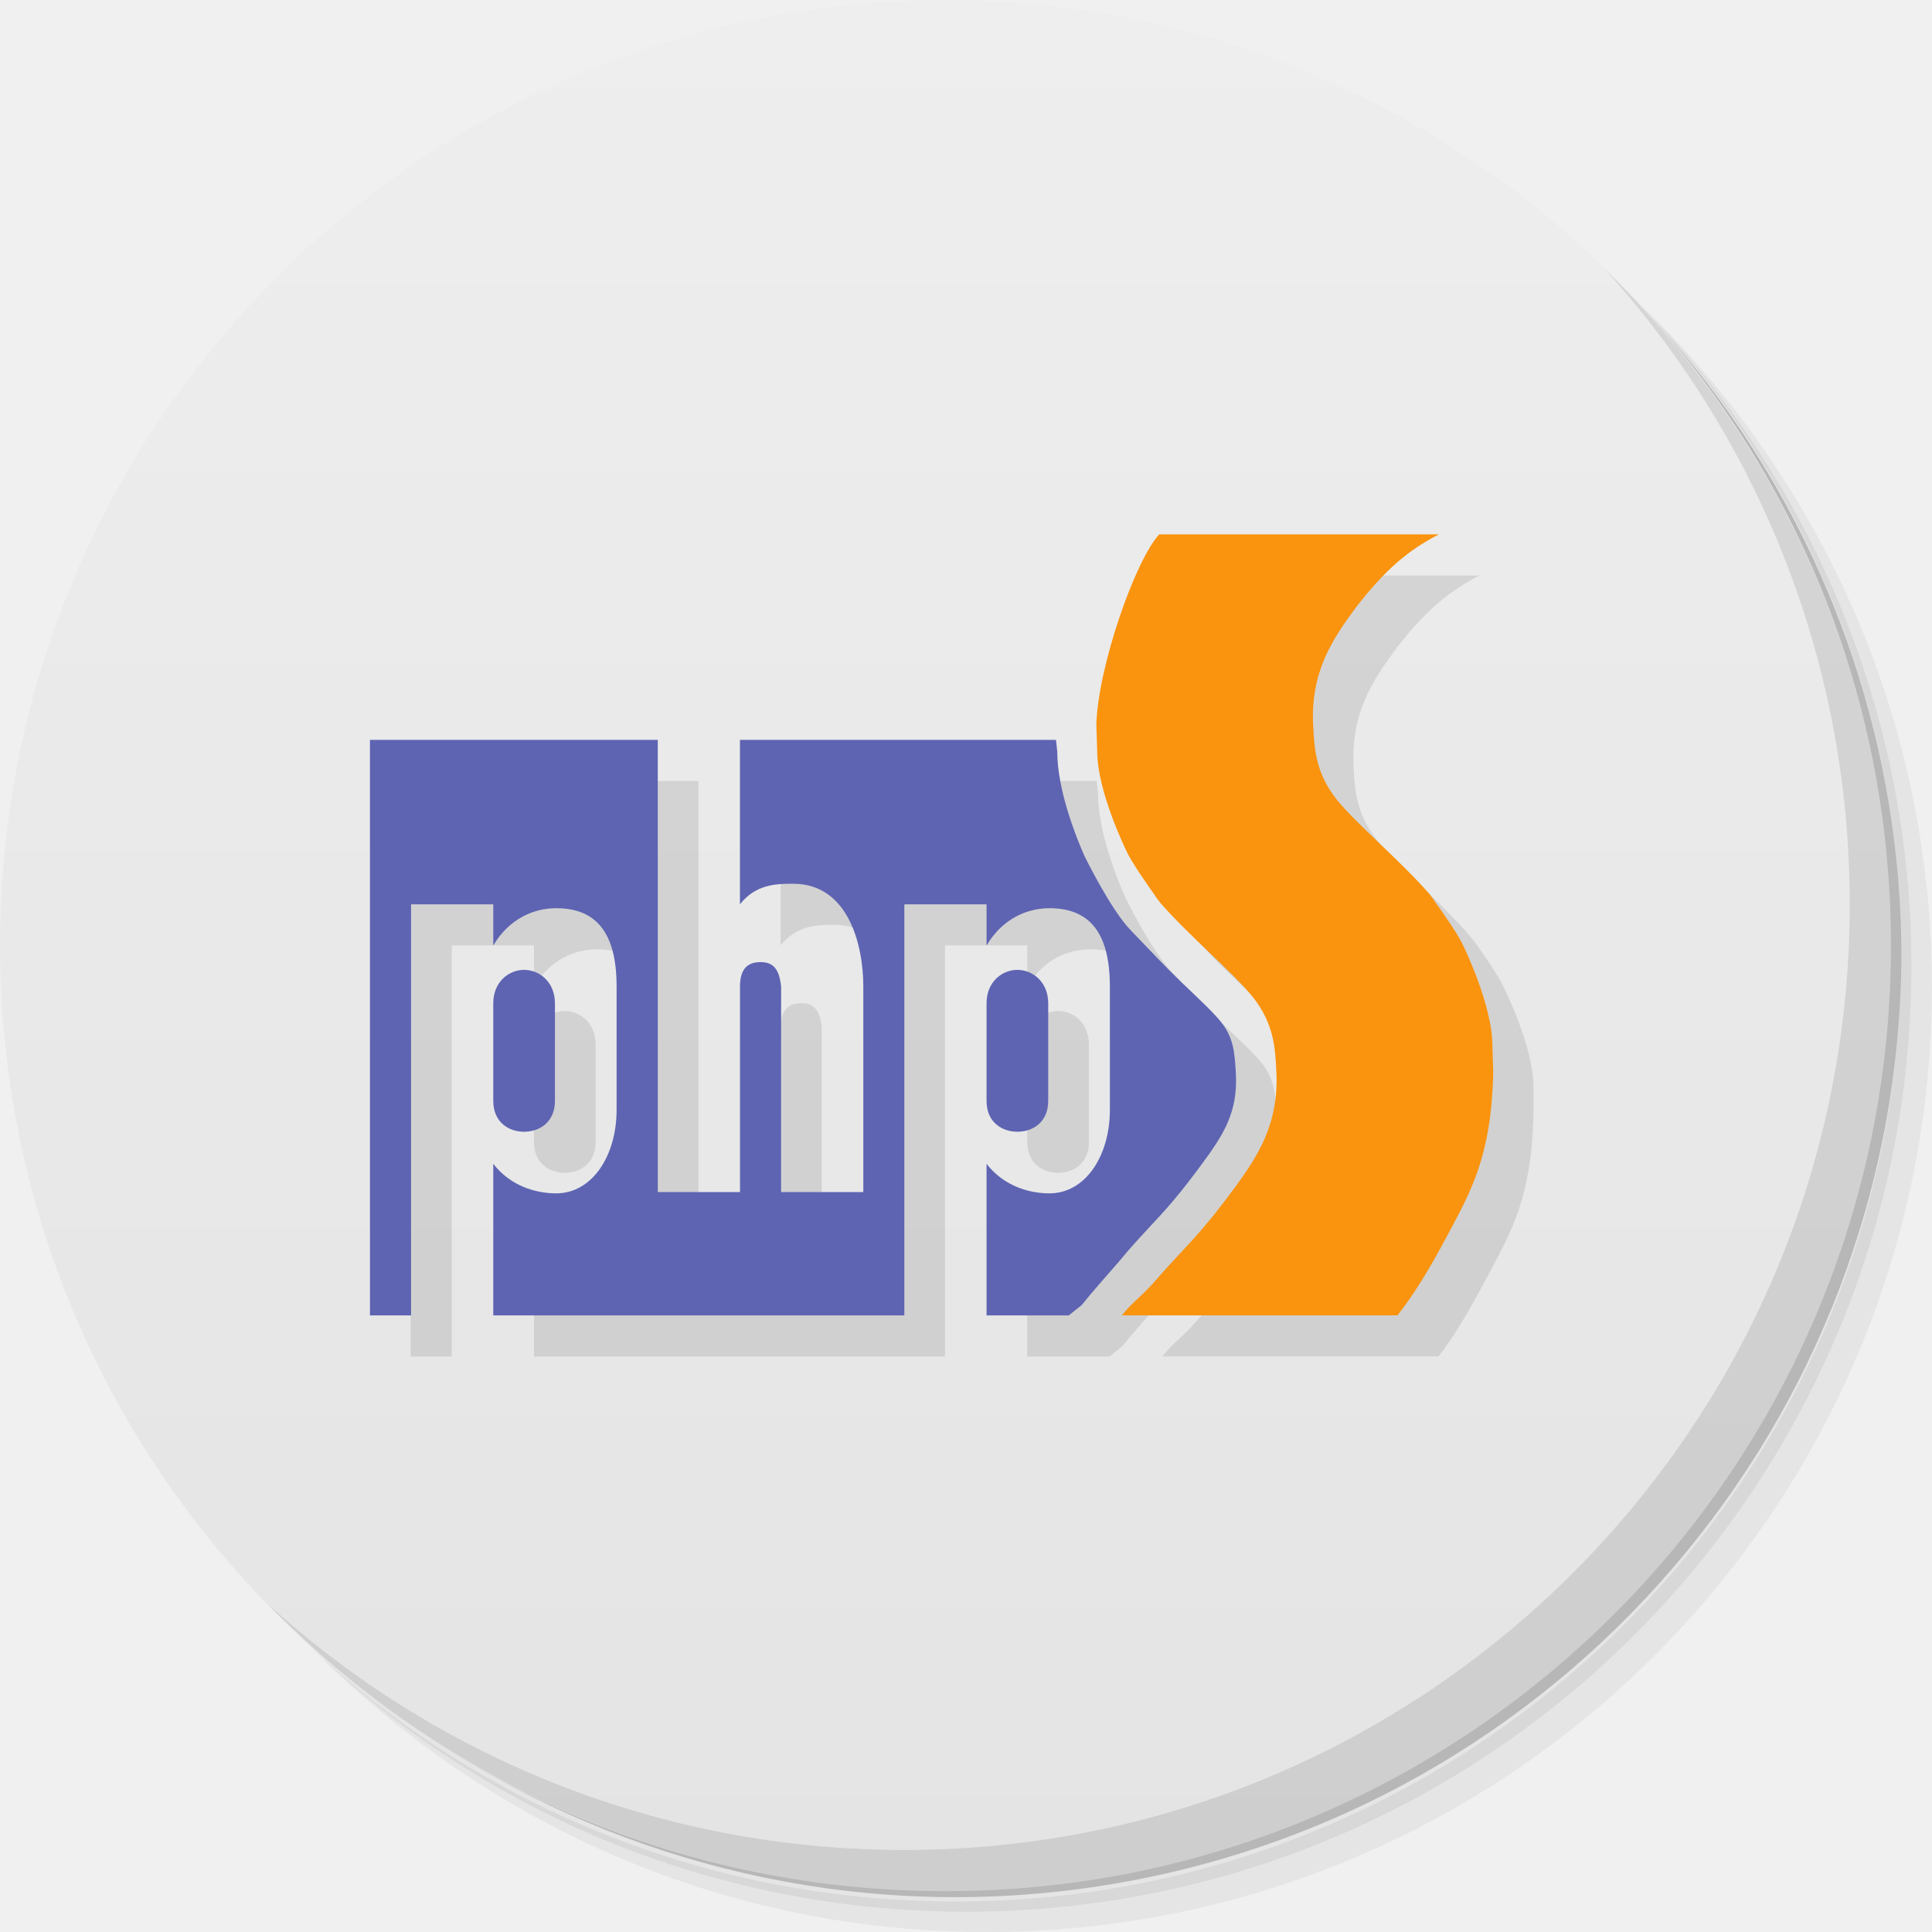
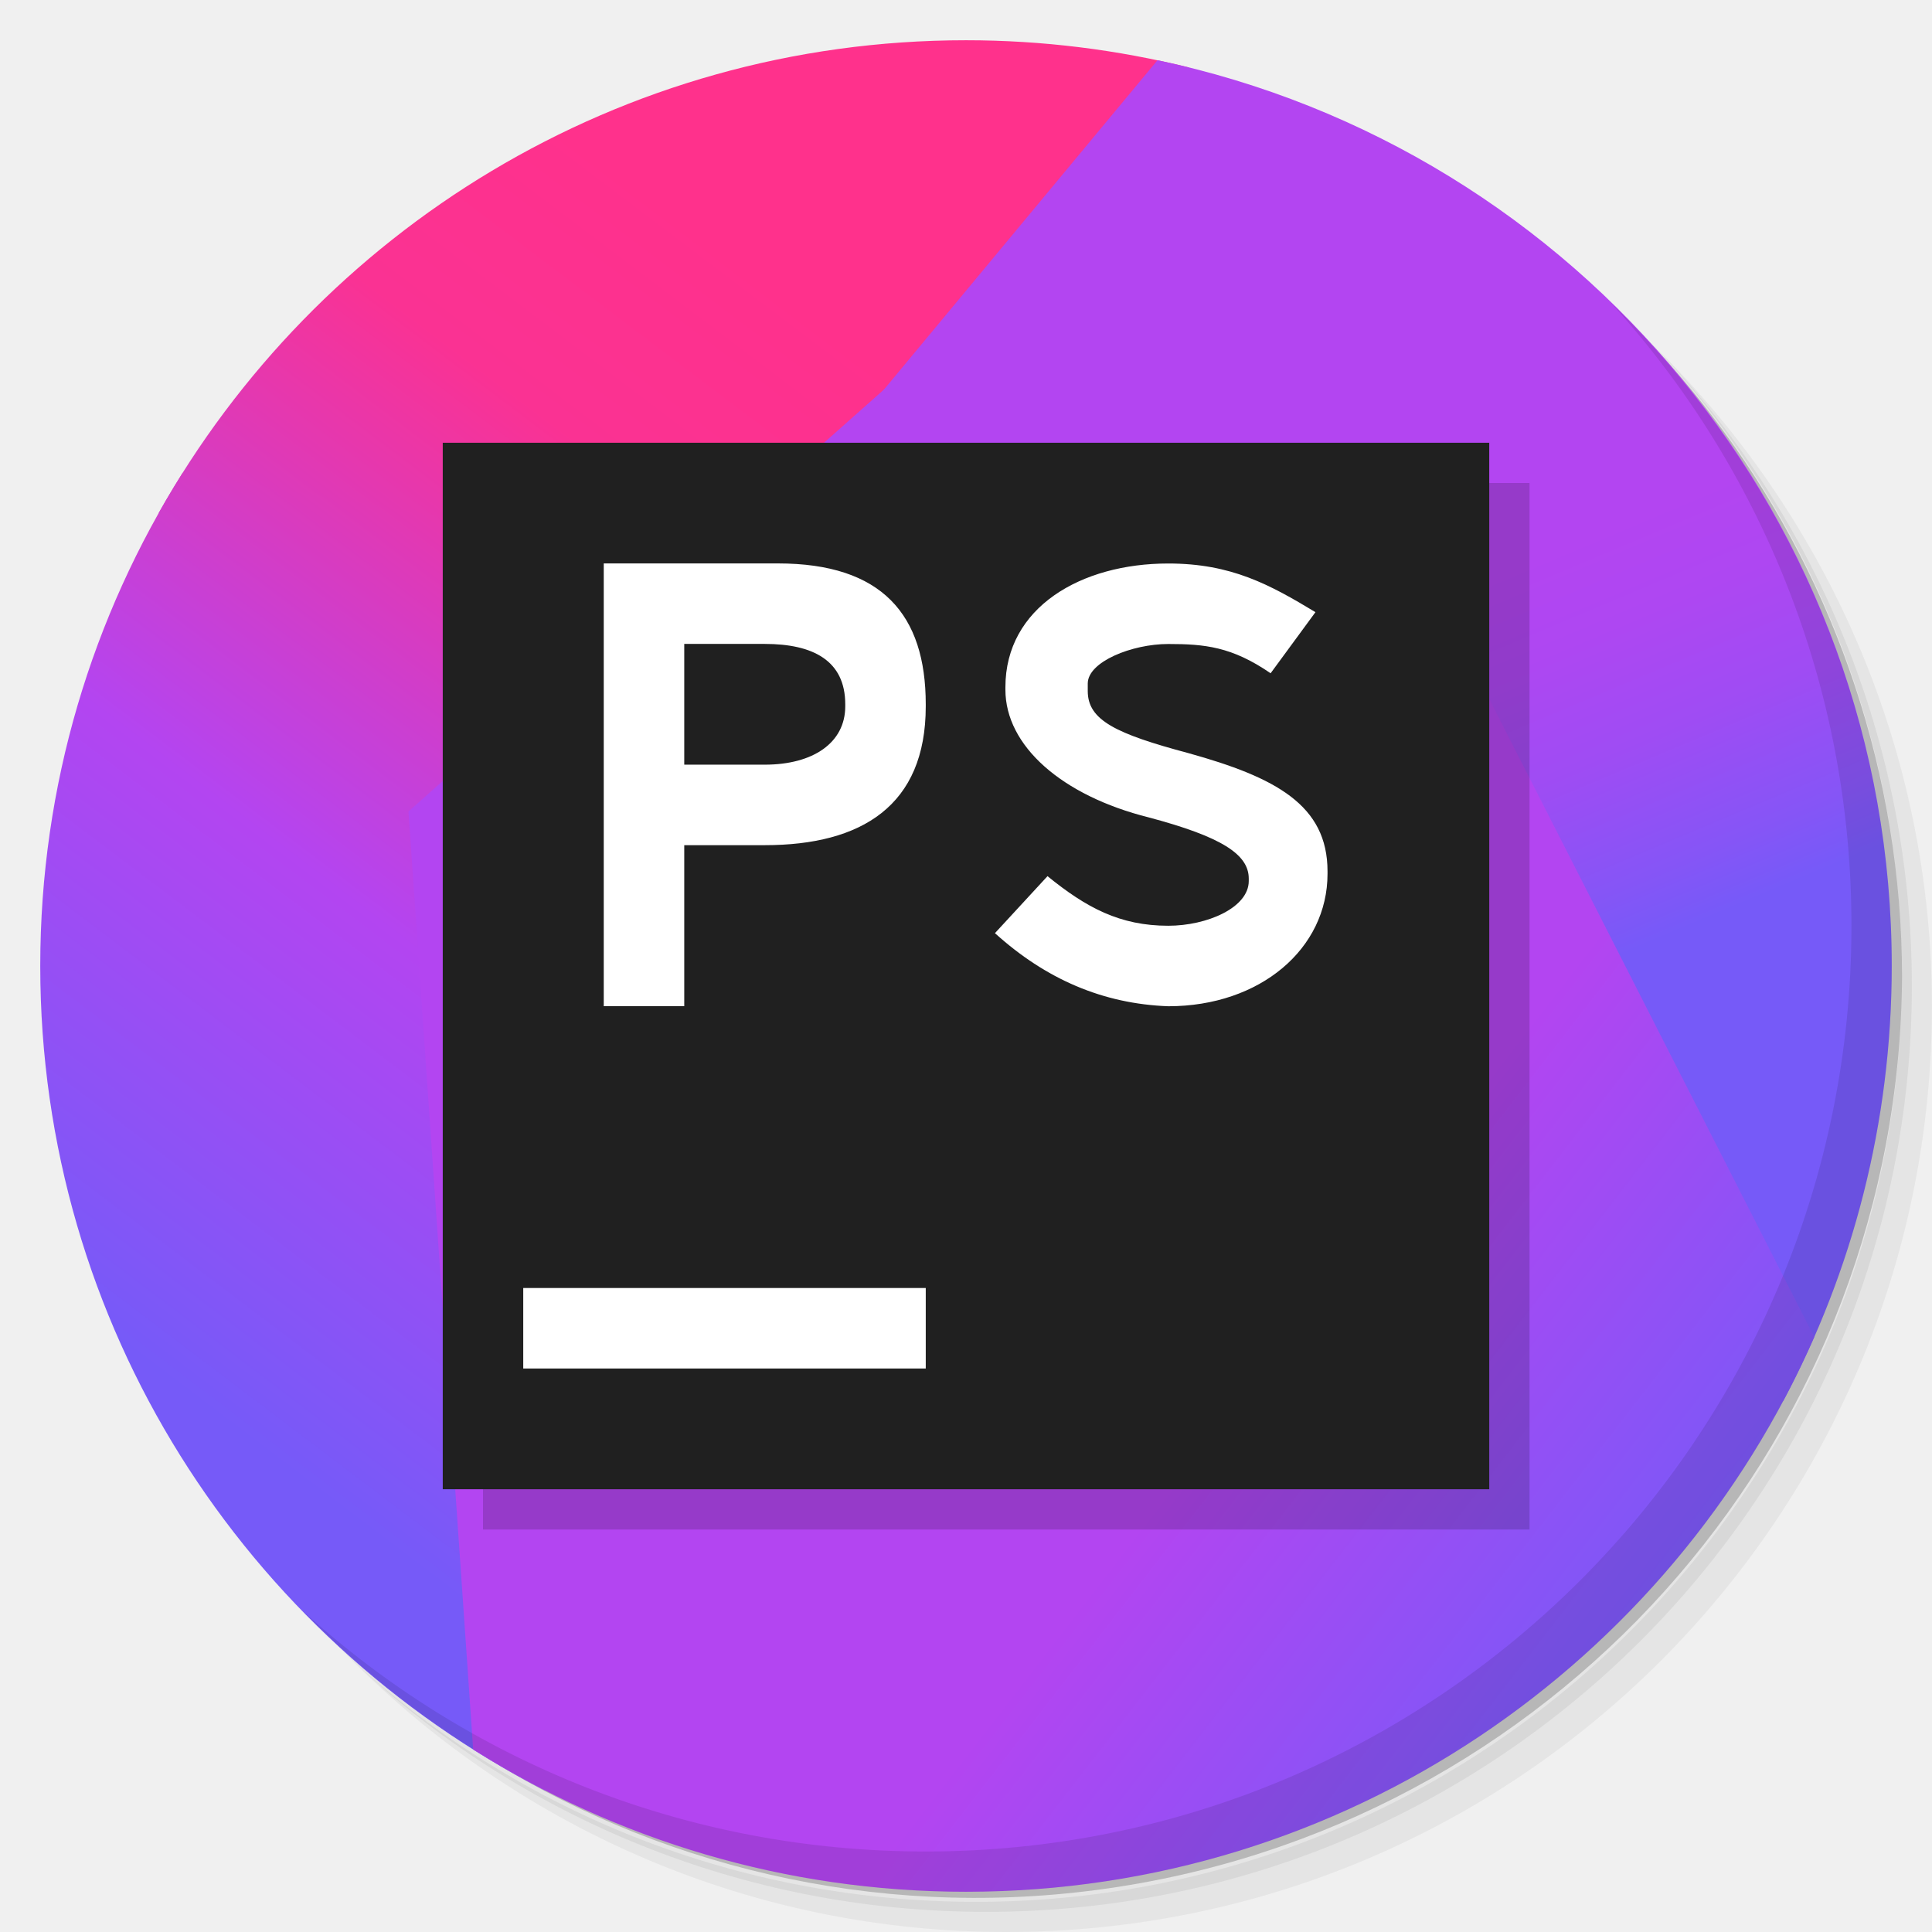
- <svg xmlns="http://www.w3.org/2000/svg" viewBox="0 0 46.998 47">
-   <defs>
-     <linearGradient id="linearGradient3079" gradientUnits="userSpaceOnUse" gradientTransform="matrix(0,-1,1,0,-1,47)" x1="1" x2="47">
-       <stop style="stop-color:#e4e4e4;stop-opacity:1" />
-       <stop offset="1" style="stop-color:#eee;stop-opacity:1" />
+ <svg xmlns="http://www.w3.org/2000/svg" xmlns:xlink="http://www.w3.org/1999/xlink" version="1.1" id="svg2" viewBox="0 0 48 48">
+   <defs id="defs4">
+     <linearGradient gradientTransform="matrix(0,-1,1,0,-1.5e-6,48)" gradientUnits="userSpaceOnUse" x2="47" x1="1" id="linearGradient3764">
+       <stop id="stop7" style="stop-color:#e4e4e4;stop-opacity:1" />
+       <stop id="stop9" style="stop-color:#eee;stop-opacity:1" offset="1" />
+     </linearGradient>
+     <linearGradient id="intellij-idea_a" gradientUnits="userSpaceOnUse" x1="0.79" y1="40.089" x2="33.317" y2="40.089">
+       <stop id="stop1036" offset=".258" stop-color="#F97A12" />
+       <stop id="stop1038" offset=".459" stop-color="#B07B58" />
+       <stop id="stop1040" offset=".724" stop-color="#577BAE" />
+       <stop id="stop1042" offset=".91" stop-color="#1E7CE5" />
+       <stop id="stop1044" offset="1" stop-color="#087CFA" />
+     </linearGradient>
+     <linearGradient id="intellij-idea_b" gradientUnits="userSpaceOnUse" x1="25.767" y1="24.88" x2="79.424" y2="54.57">
+       <stop id="stop1047" offset="0" stop-color="#F97A12" />
+       <stop id="stop1049" offset=".072" stop-color="#CB7A3E" />
+       <stop id="stop1051" offset=".154" stop-color="#9E7B6A" />
+       <stop id="stop1053" offset=".242" stop-color="#757B91" />
+       <stop id="stop1055" offset=".334" stop-color="#537BB1" />
+       <stop id="stop1057" offset=".432" stop-color="#387CCC" />
+       <stop id="stop1059" offset=".538" stop-color="#237CE0" />
+       <stop id="stop1061" offset=".655" stop-color="#147CEF" />
+       <stop id="stop1063" offset=".792" stop-color="#0B7CF7" />
+       <stop id="stop1065" offset="1" stop-color="#087CFA" />
+     </linearGradient>
+     <linearGradient id="intellij-idea_c" gradientUnits="userSpaceOnUse" x1="63.228" y1="42.915" x2="48.29" y2="-1.719">
+       <stop id="stop1068" offset="0" stop-color="#FE315D" />
+       <stop id="stop1070" offset=".078" stop-color="#CB417E" />
+       <stop id="stop1072" offset=".16" stop-color="#9E4E9B" />
+       <stop id="stop1074" offset=".247" stop-color="#755BB4" />
+       <stop id="stop1076" offset=".339" stop-color="#5365CA" />
+       <stop id="stop1078" offset=".436" stop-color="#386DDB" />
+       <stop id="stop1080" offset=".541" stop-color="#2374E9" />
+       <stop id="stop1082" offset=".658" stop-color="#1478F3" />
+       <stop id="stop1084" offset=".794" stop-color="#0B7BF8" />
+       <stop id="stop1086" offset="1" stop-color="#087CFA" />
+     </linearGradient>
+     <linearGradient id="intellij-idea_d" gradientUnits="userSpaceOnUse" x1="10.72" y1="16.473" x2="55.524" y2="90.58">
+       <stop id="stop1089" offset="0" stop-color="#FE315D" />
+       <stop id="stop1091" offset=".04" stop-color="#F63462" />
+       <stop id="stop1093" offset=".104" stop-color="#DF3A71" />
+       <stop id="stop1095" offset=".167" stop-color="#C24383" />
+       <stop id="stop1097" offset=".291" stop-color="#AD4A91" />
+       <stop id="stop1099" offset=".55" stop-color="#755BB4" />
+       <stop id="stop1101" offset=".917" stop-color="#1D76ED" />
+       <stop id="stop1103" offset="1" stop-color="#087CFA" />
+     </linearGradient>
+     <clipPath id="clipPath8244" clipPathUnits="userSpaceOnUse">
+       <path id="path8246" style="display:inline;fill:url(#linearGradient8248);fill-opacity:1" d="M 35,1.458 C 53.525,1.458 68.542,16.475 68.542,35 68.542,53.525 53.525,68.542 35,68.542 16.475,68.542 1.458,53.525 1.458,35 1.458,16.475 16.475,1.458 35,1.458 Z" />
+     </clipPath>
+     <linearGradient x2="47" x1="1" gradientTransform="matrix(0,-1.458333,1.458333,0,-2.1875e-6,70)" gradientUnits="userSpaceOnUse" id="linearGradient8248" xlink:href="#linearGradient3764" />
+     <linearGradient id="phpstorm_a" gradientUnits="userSpaceOnUse" x1="0.558" y1="46.846" x2="29.947" y2="8.026">
+       <stop id="stop1124" offset=".016" stop-color="#765AF8" />
+       <stop id="stop1126" offset=".382" stop-color="#B345F1" />
+       <stop id="stop1128" offset=".758" stop-color="#FA3293" />
+       <stop id="stop1130" offset=".941" stop-color="#FF318C" />
+     </linearGradient>
+     <linearGradient id="phpstorm_b" gradientUnits="userSpaceOnUse" x1="2.73" y1="48.379" x2="32.072" y2="9.621">
+       <stop id="stop1133" offset=".016" stop-color="#765AF8" />
+       <stop id="stop1135" offset=".382" stop-color="#B345F1" />
+       <stop id="stop1137" offset=".758" stop-color="#FA3293" />
+       <stop id="stop1139" offset=".941" stop-color="#FF318C" />
+     </linearGradient>
+     <linearGradient id="phpstorm_c" gradientUnits="userSpaceOnUse" x1="50.857" y1="46.405" x2="34.274" y2="7.048">
+       <stop id="stop1142" offset=".183" stop-color="#765AF8" />
+       <stop id="stop1144" offset=".238" stop-color="#8655F6" />
+       <stop id="stop1146" offset=".345" stop-color="#9F4CF3" />
+       <stop id="stop1148" offset=".443" stop-color="#AE47F2" />
+       <stop id="stop1150" offset=".522" stop-color="#B345F1" />
+     </linearGradient>
+     <linearGradient id="phpstorm_d" gradientUnits="userSpaceOnUse" x1="63.266" y1="57.339" x2="24.698" y2="27.516">
+       <stop id="stop1153" offset=".016" stop-color="#765AF8" />
+       <stop id="stop1155" offset=".382" stop-color="#B345F1" />
+     </linearGradient>
+     <clipPath id="clipPath8251" clipPathUnits="userSpaceOnUse">
+       <path d="M 35,1.458 C 53.525,1.458 68.542,16.475 68.542,35 68.542,53.525 53.525,68.542 35,68.542 16.475,68.542 1.458,53.525 1.458,35 1.458,16.475 16.475,1.458 35,1.458 Z" style="display:inline;fill:url(#linearGradient8255);fill-opacity:1" id="path8253" />
+     </clipPath>
+     <linearGradient x2="47" x1="1" gradientTransform="matrix(0,-1.458333,1.458333,0,-2.1875e-6,70)" gradientUnits="userSpaceOnUse" id="linearGradient8255" xlink:href="#linearGradient3764" />
+     <linearGradient gradientTransform="scale(0.6857143,0.6857143)" y2="8.026" x2="29.947" y1="46.846" x1="0.558" gradientUnits="userSpaceOnUse" id="linearGradient11007" xlink:href="#phpstorm_a" />
+     <linearGradient gradientTransform="scale(0.6857143,0.6857143)" y2="9.621" x2="32.072" y1="48.379" x1="2.73" gradientUnits="userSpaceOnUse" id="linearGradient11009" xlink:href="#phpstorm_b" />
+     <linearGradient gradientTransform="scale(0.6857143,0.6857143)" y2="7.048" x2="34.274" y1="46.405" x1="50.857" gradientUnits="userSpaceOnUse" id="linearGradient11011" xlink:href="#phpstorm_c" />
+     <linearGradient gradientTransform="scale(0.6857143,0.6857143)" y2="27.516" x2="24.698" y1="57.339" x1="63.266" gradientUnits="userSpaceOnUse" id="linearGradient11013" xlink:href="#phpstorm_d" />
+     <linearGradient gradientTransform="matrix(0,-1,1,0,-1.5e-6,48)" gradientUnits="userSpaceOnUse" x2="47" x1="1" id="linearGradient3764-6">
+       <stop id="stop7-8" style="stop-color:#e4e4e4;stop-opacity:1" />
+       <stop id="stop9-5" style="stop-color:#eee;stop-opacity:1" offset="1" />
+     </linearGradient>
+     <linearGradient gradientTransform="matrix(0,-1,1,0,-1.5e-6,48)" gradientUnits="userSpaceOnUse" x2="47" x1="1" id="linearGradient3764-6-1">
+       <stop id="stop7-8-5" style="stop-color:#e4e4e4;stop-opacity:1" />
+       <stop id="stop9-5-9" style="stop-color:#eee;stop-opacity:1" offset="1" />
+     </linearGradient>
+     <linearGradient gradientTransform="matrix(0,-1,1,0,-1.5e-6,48)" gradientUnits="userSpaceOnUse" x2="47" x1="1" id="linearGradient3764-6-4">
+       <stop id="stop7-8-6" style="stop-color:#e4e4e4;stop-opacity:1" />
+       <stop id="stop9-5-5" style="stop-color:#eee;stop-opacity:1" offset="1" />
    </linearGradient>
  </defs>
-   <path d="m 35.31 4 c 5.859 4.062 9.688 10.831 9.688 18.5 0 12.426 -10.07 22.5 -22.5 22.5 -7.669 0 -14.438 -3.828 -18.5 -9.688 1.037 1.822 2.306 3.499 3.781 4.969 4.085 3.712 9.514 5.969 15.469 5.969 12.703 0 23 -10.298 23 -23 0 -5.954 -2.256 -11.384 -5.969 -15.469 -1.469 -1.475 -3.147 -2.744 -4.969 -3.781 z m 4.969 3.781 c 3.854 4.113 6.219 9.637 6.219 15.719 0 12.703 -10.297 23 -23 23 -6.081 0 -11.606 -2.364 -15.719 -6.219 4.16 4.144 9.883 6.719 16.219 6.719 12.703 0 23 -10.298 23 -23 0 -6.335 -2.575 -12.06 -6.719 -16.219 z" style="opacity:0.05" />
-   <path d="m 40.28 7.785 c 3.712 4.085 5.969 9.514 5.969 15.469 0 12.703 -10.297 23 -23 23 -5.954 0 -11.384 -2.256 -15.469 -5.969 4.113 3.854 9.637 6.219 15.719 6.219 12.703 0 23 -10.298 23 -23 0 -6.081 -2.364 -11.606 -6.219 -15.719 z" style="opacity:0.1" />
-   <path d="m 30.25 1.375 c 8.615 3.154 14.75 11.417 14.75 21.13 0 12.426 -10.07 22.5 -22.5 22.5 -9.708 0 -17.971 -6.135 -21.12 -14.75 a 23 23 0 0 0 44.875 -7 23 23 0 0 0 -16 -21.875 z" style="opacity:0.2" />
-   <path d="m 23 0.005 c 12.703 0 23 10.297 23 23 0 12.703 -10.297 23 -23 23 -12.703 0 -23 -10.297 -23 -23 0 -12.703 10.297 -23 23 -23 z" style="fill:url(#linearGradient3079);fill-opacity:1" />
-   <path d="m 39.03 6.535 c 3.712 4.084 5.969 9.514 5.969 15.469 0 12.703 -10.297 23 -23 23 -5.954 0 -11.384 -2.256 -15.469 -5.969 4.178 4.291 10.01 6.969 16.469 6.969 12.703 0 23 -10.298 23 -23 0 -6.462 -2.677 -12.291 -6.969 -16.469 z" style="opacity:0.1" />
-   <path d="m 29.18 14 c -0.583 0.632 -1.486 3.211 -1.531 4.625 l 0.031 0.656 c 0 0.974 0.719 2.406 0.719 2.406 0.11 0.254 0.482 0.798 0.719 1.125 l -0.031 0 c 0.079 0.103 0.125 0.156 0.125 0.156 0.7 0.797 1.783 1.677 2.25 2.25 0.546 0.672 0.565 1.324 0.594 1.813 0.08 1.323 -0.487 2.125 -1.063 2.906 -0.87 1.181 -1.175 1.384 -1.844 2.156 -0.428 0.492 -0.585 0.543 -0.875 0.906 l 6.719 0 c 0.394 -0.504 0.737 -1.094 1.188 -1.938 0.591 -1.11 1.078 -1.926 1.125 -3.969 l 0 -0.656 c 0 -0.974 -0.719 -2.406 -0.719 -2.406 -0.11 -0.254 -0.48 -0.795 -0.719 -1.125 -0.064 -0.085 -0.125 -0.156 -0.125 -0.156 -0.698 -0.797 -1.753 -1.709 -2.219 -2.281 -0.547 -0.671 -0.565 -1.291 -0.594 -1.781 -0.079 -1.323 0.456 -2.125 1.031 -2.906 0.724 -0.937 1.296 -1.4 2.031 -1.781 l -6.813 0 z m -19.19 5 0 14 1 0 0 -10 2 0 0 1 c 0.392 -0.658 0.992 -0.906 1.531 -0.906 0.957 0 1.469 0.577 1.469 1.906 l 0 3 c 0 1.123 -0.598 2.031 -1.469 2.031 -0.502 0 -1.115 -0.181 -1.531 -0.719 l 0 3.688 10 0 0 -10 2 0 0 1 c 0.392 -0.658 0.992 -0.906 1.531 -0.906 0.957 0 1.469 0.577 1.469 1.906 l 0 3 c 0 1.123 -0.598 2.031 -1.469 2.031 -0.502 0 -1.115 -0.181 -1.531 -0.719 l 0 3.688 2 0 0.313 -0.25 c 0.256 -0.319 0.58 -0.684 0.938 -1.094 l 0.156 -0.188 c 0.222 -0.256 0.416 -0.465 0.594 -0.656 0.355 -0.38 0.66 -0.711 1.219 -1.469 0.549 -0.743 0.901 -1.289 0.844 -2.25 -0.029 -0.493 -0.052 -0.853 -0.375 -1.25 -0.195 -0.239 -0.554 -0.571 -0.938 -0.938 -0.415 -0.398 -0.762 -0.777 -1.25 -1.281 -0.489 -0.506 -1.125 -1.813 -1.125 -1.813 -0.22 -0.5 -0.656 -1.613 -0.656 -2.531 l -0.031 -0.281 -7.688 0 0 4 c 0.367 -0.463 0.822 -0.505 1.313 -0.5 1.319 0.014 1.688 1.476 1.688 2.5 l 0 5 -2 0 0 -5 c -0.044 -0.412 -0.181 -0.594 -0.5 -0.594 -0.357 0 -0.5 0.215 -0.5 0.594 l 0 5 -2 0 0 -11 -7 0 z m 3.75 5.594 c -0.368 0 -0.75 0.288 -0.75 0.813 l 0 2.375 c 0 0.525 0.382 0.75 0.75 0.75 0.367 0 0.75 -0.225 0.75 -0.75 l 0 -2.375 c 0 -0.524 -0.383 -0.813 -0.75 -0.813 z m 12 0 c -0.368 0 -0.75 0.288 -0.75 0.813 l 0 2.375 c 0 0.525 0.382 0.75 0.75 0.75 0.367 0 0.75 -0.225 0.75 -0.75 l 0 -2.375 c 0 -0.524 -0.383 -0.813 -0.75 -0.813 z" style="fill:#000;fill-opacity:0.098" />
-   <g>
-     <path d="m 9 18 0 14 1 0 0 -10 2 0 0 1 c 0.392 -0.658 0.992 -0.906 1.531 -0.906 0.957 0 1.469 0.577 1.469 1.906 l 0 3 c 0 1.123 -0.598 2.031 -1.469 2.031 -0.502 0 -1.115 -0.181 -1.531 -0.719 l 0 3.688 10 0 0 -10 2 0 0 1 c 0.392 -0.658 0.992 -0.906 1.531 -0.906 0.957 0 1.469 0.577 1.469 1.906 l 0 3 c 0 1.123 -0.598 2.031 -1.469 2.031 -0.502 0 -1.115 -0.181 -1.531 -0.719 l 0 3.688 2 0 0.313 -0.25 c 0.256 -0.319 0.58 -0.684 0.938 -1.094 l 0.156 -0.188 c 0.222 -0.256 0.416 -0.465 0.594 -0.656 0.355 -0.38 0.66 -0.711 1.219 -1.469 0.549 -0.743 0.901 -1.289 0.844 -2.25 -0.029 -0.493 -0.052 -0.853 -0.375 -1.25 -0.195 -0.239 -0.554 -0.571 -0.938 -0.938 -0.415 -0.398 -0.762 -0.777 -1.25 -1.281 -0.489 -0.506 -1.125 -1.813 -1.125 -1.813 -0.22 -0.5 -0.656 -1.613 -0.656 -2.531 l -0.031 -0.281 -7.688 0 0 4 c 0.367 -0.463 0.822 -0.505 1.313 -0.5 1.319 0.014 1.688 1.476 1.688 2.5 l 0 5 -2 0 0 -5 c -0.044 -0.412 -0.181 -0.594 -0.5 -0.594 -0.357 0 -0.5 0.215 -0.5 0.594 l 0 5 -2 0 0 -11 -7 0 z m 3.75 5.594 c -0.368 0 -0.75 0.288 -0.75 0.813 l 0 2.375 c 0 0.525 0.382 0.75 0.75 0.75 0.367 0 0.75 -0.225 0.75 -0.75 l 0 -2.375 c 0 -0.524 -0.383 -0.813 -0.75 -0.813 z m 12 0 c -0.368 0 -0.75 0.288 -0.75 0.813 l 0 2.375 c 0 0.525 0.382 0.75 0.75 0.75 0.367 0 0.75 -0.225 0.75 -0.75 l 0 -2.375 c 0 -0.524 -0.383 -0.813 -0.75 -0.813 z" style="fill:#5e64b2" />
-     <path d="m 35 13 -6.8 0 c -0.583 0.632 -1.484 3.205 -1.529 4.619 l 0.021 0.659 c 0 0.974 0.702 2.405 0.702 2.405 0.11 0.254 0.48 0.79 0.716 1.118 l -0.006 0 c 0.079 0.103 0.129 0.17 0.129 0.17 0.7 0.797 1.758 1.688 2.226 2.26 0.546 0.672 0.561 1.301 0.589 1.789 0.08 1.323 -0.459 2.121 -1.034 2.903 -0.87 1.181 -1.184 1.4 -1.853 2.172 -0.428 0.492 -0.579 0.541 -0.869 0.904 l 6.705 0 c 0.394 -0.504 0.753 -1.082 1.203 -1.925 0.591 -1.11 1.079 -1.944 1.126 -3.986 l -0.021 -0.659 c 0 -0.974 -0.7 -2.407 -0.7 -2.407 -0.11 -0.254 -0.48 -0.788 -0.719 -1.117 l 0.005 0 c -0.076 -0.102 -0.129 -0.17 -0.129 -0.17 -0.698 -0.797 -1.758 -1.688 -2.224 -2.26 -0.547 -0.671 -0.562 -1.299 -0.591 -1.79 -0.079 -1.323 0.459 -2.121 1.034 -2.902 0.724 -0.937 1.284 -1.401 2.02 -1.782 z" style="fill:#fa930d" />
+   <g id="g11">
+     <path id="path13" style="opacity:0.05" d="m 36.31 5 c 5.859 4.062 9.688 10.831 9.688 18.5 c 0 12.426 -10.07 22.5 -22.5 22.5 c -7.669 0 -14.438 -3.828 -18.5 -9.688 c 1.037 1.822 2.306 3.499 3.781 4.969 c 4.085 3.712 9.514 5.969 15.469 5.969 c 12.703 0 23 -10.298 23 -23 c 0 -5.954 -2.256 -11.384 -5.969 -15.469 c -1.469 -1.475 -3.147 -2.744 -4.969 -3.781 z m 4.969 3.781 c 3.854 4.113 6.219 9.637 6.219 15.719 c 0 12.703 -10.297 23 -23 23 c -6.081 0 -11.606 -2.364 -15.719 -6.219 c 4.16 4.144 9.883 6.719 16.219 6.719 c 12.703 0 23 -10.298 23 -23 c 0 -6.335 -2.575 -12.06 -6.719 -16.219 z" />
+     <path id="path15" style="opacity:0.1" d="m 41.28 8.781 c 3.712 4.085 5.969 9.514 5.969 15.469 c 0 12.703 -10.297 23 -23 23 c -5.954 0 -11.384 -2.256 -15.469 -5.969 c 4.113 3.854 9.637 6.219 15.719 6.219 c 12.703 0 23 -10.298 23 -23 c 0 -6.081 -2.364 -11.606 -6.219 -15.719 z" />
+     <path id="path17" style="opacity:0.2" d="m 31.25 2.375 c 8.615 3.154 14.75 11.417 14.75 21.13 c 0 12.426 -10.07 22.5 -22.5 22.5 c -9.708 0 -17.971 -6.135 -21.12 -14.75 a 23 23 0 0 0 44.875 -7 a 23 23 0 0 0 -16 -21.875 z" />
  </g>
+   <g id="g8244">
+     <path style="fill:url(#linearGradient11007)" d="M 24 1 C 15.387 1 7.885 5.737 3.943 12.744 L 25.508 22.285 L 27.154 10.424 L 29.543 1.678 C 27.767 1.238 25.912 1 24 1 z " id="path10993" />
+     <path style="fill:url(#linearGradient11009)" d="M 4.533 11.756 C 2.298 15.302 1 19.498 1 24 C 1 32.933 6.096 40.671 13.535 44.48 L 19.199 28.389 L 18.721 14.125 L 4.533 11.756 z " id="path10995" />
+     <path style="fill:url(#linearGradient11011)" d="M 28.758 1.496 L 16.045 16.801 L 15.154 28.115 L 24.273 32.297 L 30.857 25.371 L 44.303 34.809 C 46.022 31.586 47 27.908 47 24 C 47 12.929 39.177 3.688 28.758 1.496 z " id="path10997" />
+     <path style="fill:url(#linearGradient11013)" d="M 29.623 2.881 L 10.148 20.16 L 11.756 43.467 C 15.302 45.702 19.498 47 24 47 C 33.424 47 41.521 41.33 45.074 33.217 L 29.623 2.881 z " id="path10999" />
+   </g>
+   <g id="g47">
+     <path id="path49" style="opacity:0.1" d="m 40.03 7.531 c 3.712 4.084 5.969 9.514 5.969 15.469 0 12.703 -10.297 23 -23 23 c -5.954 0 -11.384 -2.256 -15.469 -5.969 4.178 4.291 10.01 6.969 16.469 6.969 c 12.703 0 23 -10.298 23 -23 0 -6.462 -2.677 -12.291 -6.969 -16.469 z" />
+   </g>
+   <g id="g11001" transform="matrix(0.6018518,0,0,0.6018518,2.935185,2.935185)">
+     <path style="fill:#000000;fill-opacity:0.165" d="m 15.062,15.062 43.2,0 0,43.2 -43.2,0 z" id="path11003-0" />
+     <path style="fill:#202020;fill-opacity:1" d="m 13.4,13.4 43.2,0 0,43.2 -43.2,0 z" id="path11003" />
+   </g>
+   <rect ry="2.3686428e-07" y="32" x="13" height="2" width="10" id="rect8169" style="opacity:1;fill:#ffffff;fill-opacity:1;stroke:none;stroke-width:1.2;stroke-linecap:round;stroke-linejoin:round;stroke-miterlimit:4;stroke-dasharray:none;stroke-dashoffset:1.96;stroke-opacity:1" />
+   <path id="path13691" d="M 15 13.998 L 15 24.998 L 17 24.998 L 17 20.998 L 19 20.998 C 21.407 20.998 23 20.016 23 17.549 L 23 17.498 C 23 15.271 21.914 13.998 19.326 13.998 L 15 13.998 z M 29.025 14 C 26.859 14 24.979 15.088 24.979 17.074 L 24.979 17.135 C 24.979 18.528 26.376 19.767 28.543 20.309 C 30.349 20.79 31.025 21.226 31.025 21.828 L 31.025 21.889 C 31.025 22.551 29.988 23 29.025 23 C 27.822 23 26.988 22.55 26.025 21.768 L 24.719 23.184 C 25.983 24.327 27.4 24.94 29.025 25 C 31.312 25 32.982 23.57 32.982 21.709 L 32.982 21.648 C 32.982 20 31.692 19.313 29.525 18.711 C 27.72 18.229 27.025 17.892 27.025 17.17 L 27.025 16.982 C 27.025 16.441 28.123 16 29.025 16 C 29.928 16 30.605 16.065 31.568 16.727 L 32.682 15.209 C 31.544 14.522 30.59 14 29.025 14 z M 17 15.998 L 19 15.998 C 20.204 15.998 21 16.415 21 17.498 L 21 17.549 C 21 18.452 20.204 18.998 19 18.998 L 17 18.998 L 17 15.998 z " style="fill:#ffffff" />
</svg>
